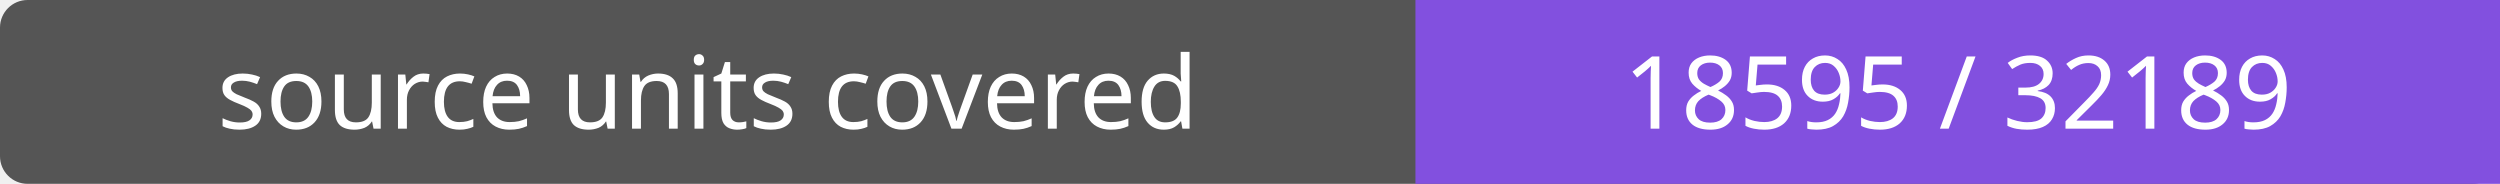
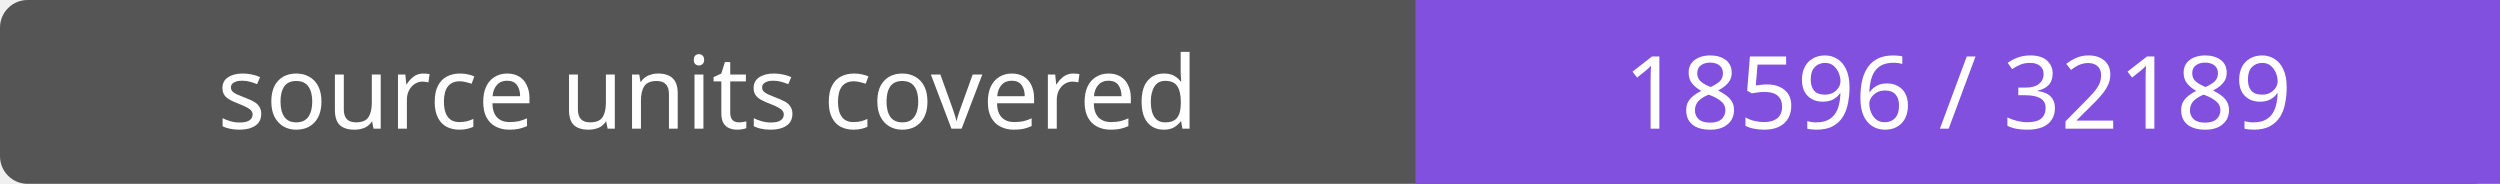
- <svg xmlns="http://www.w3.org/2000/svg" width="272" height="20" role="img" aria-label="source units covered: 18595 / 32189">
+ <svg xmlns="http://www.w3.org/2000/svg" width="272" height="20" role="img" aria-label="source units covered: 18596 / 32189">
  <rect width="272" height="20" rx="3" fill="#555" />
  <path fill="#8250df" d="M154 0h118v20H154z" />
  <g fill="#fff" text-anchor="middle" font-family="Verdana,sans-serif" font-size="11">
    <text x="77.0" y="14">source units covered</text>
-     <text x="213.0" y="14">18595 / 32189</text>
+     <text x="213.0" y="14">18596 / 32189</text>
  </g>
</svg>
